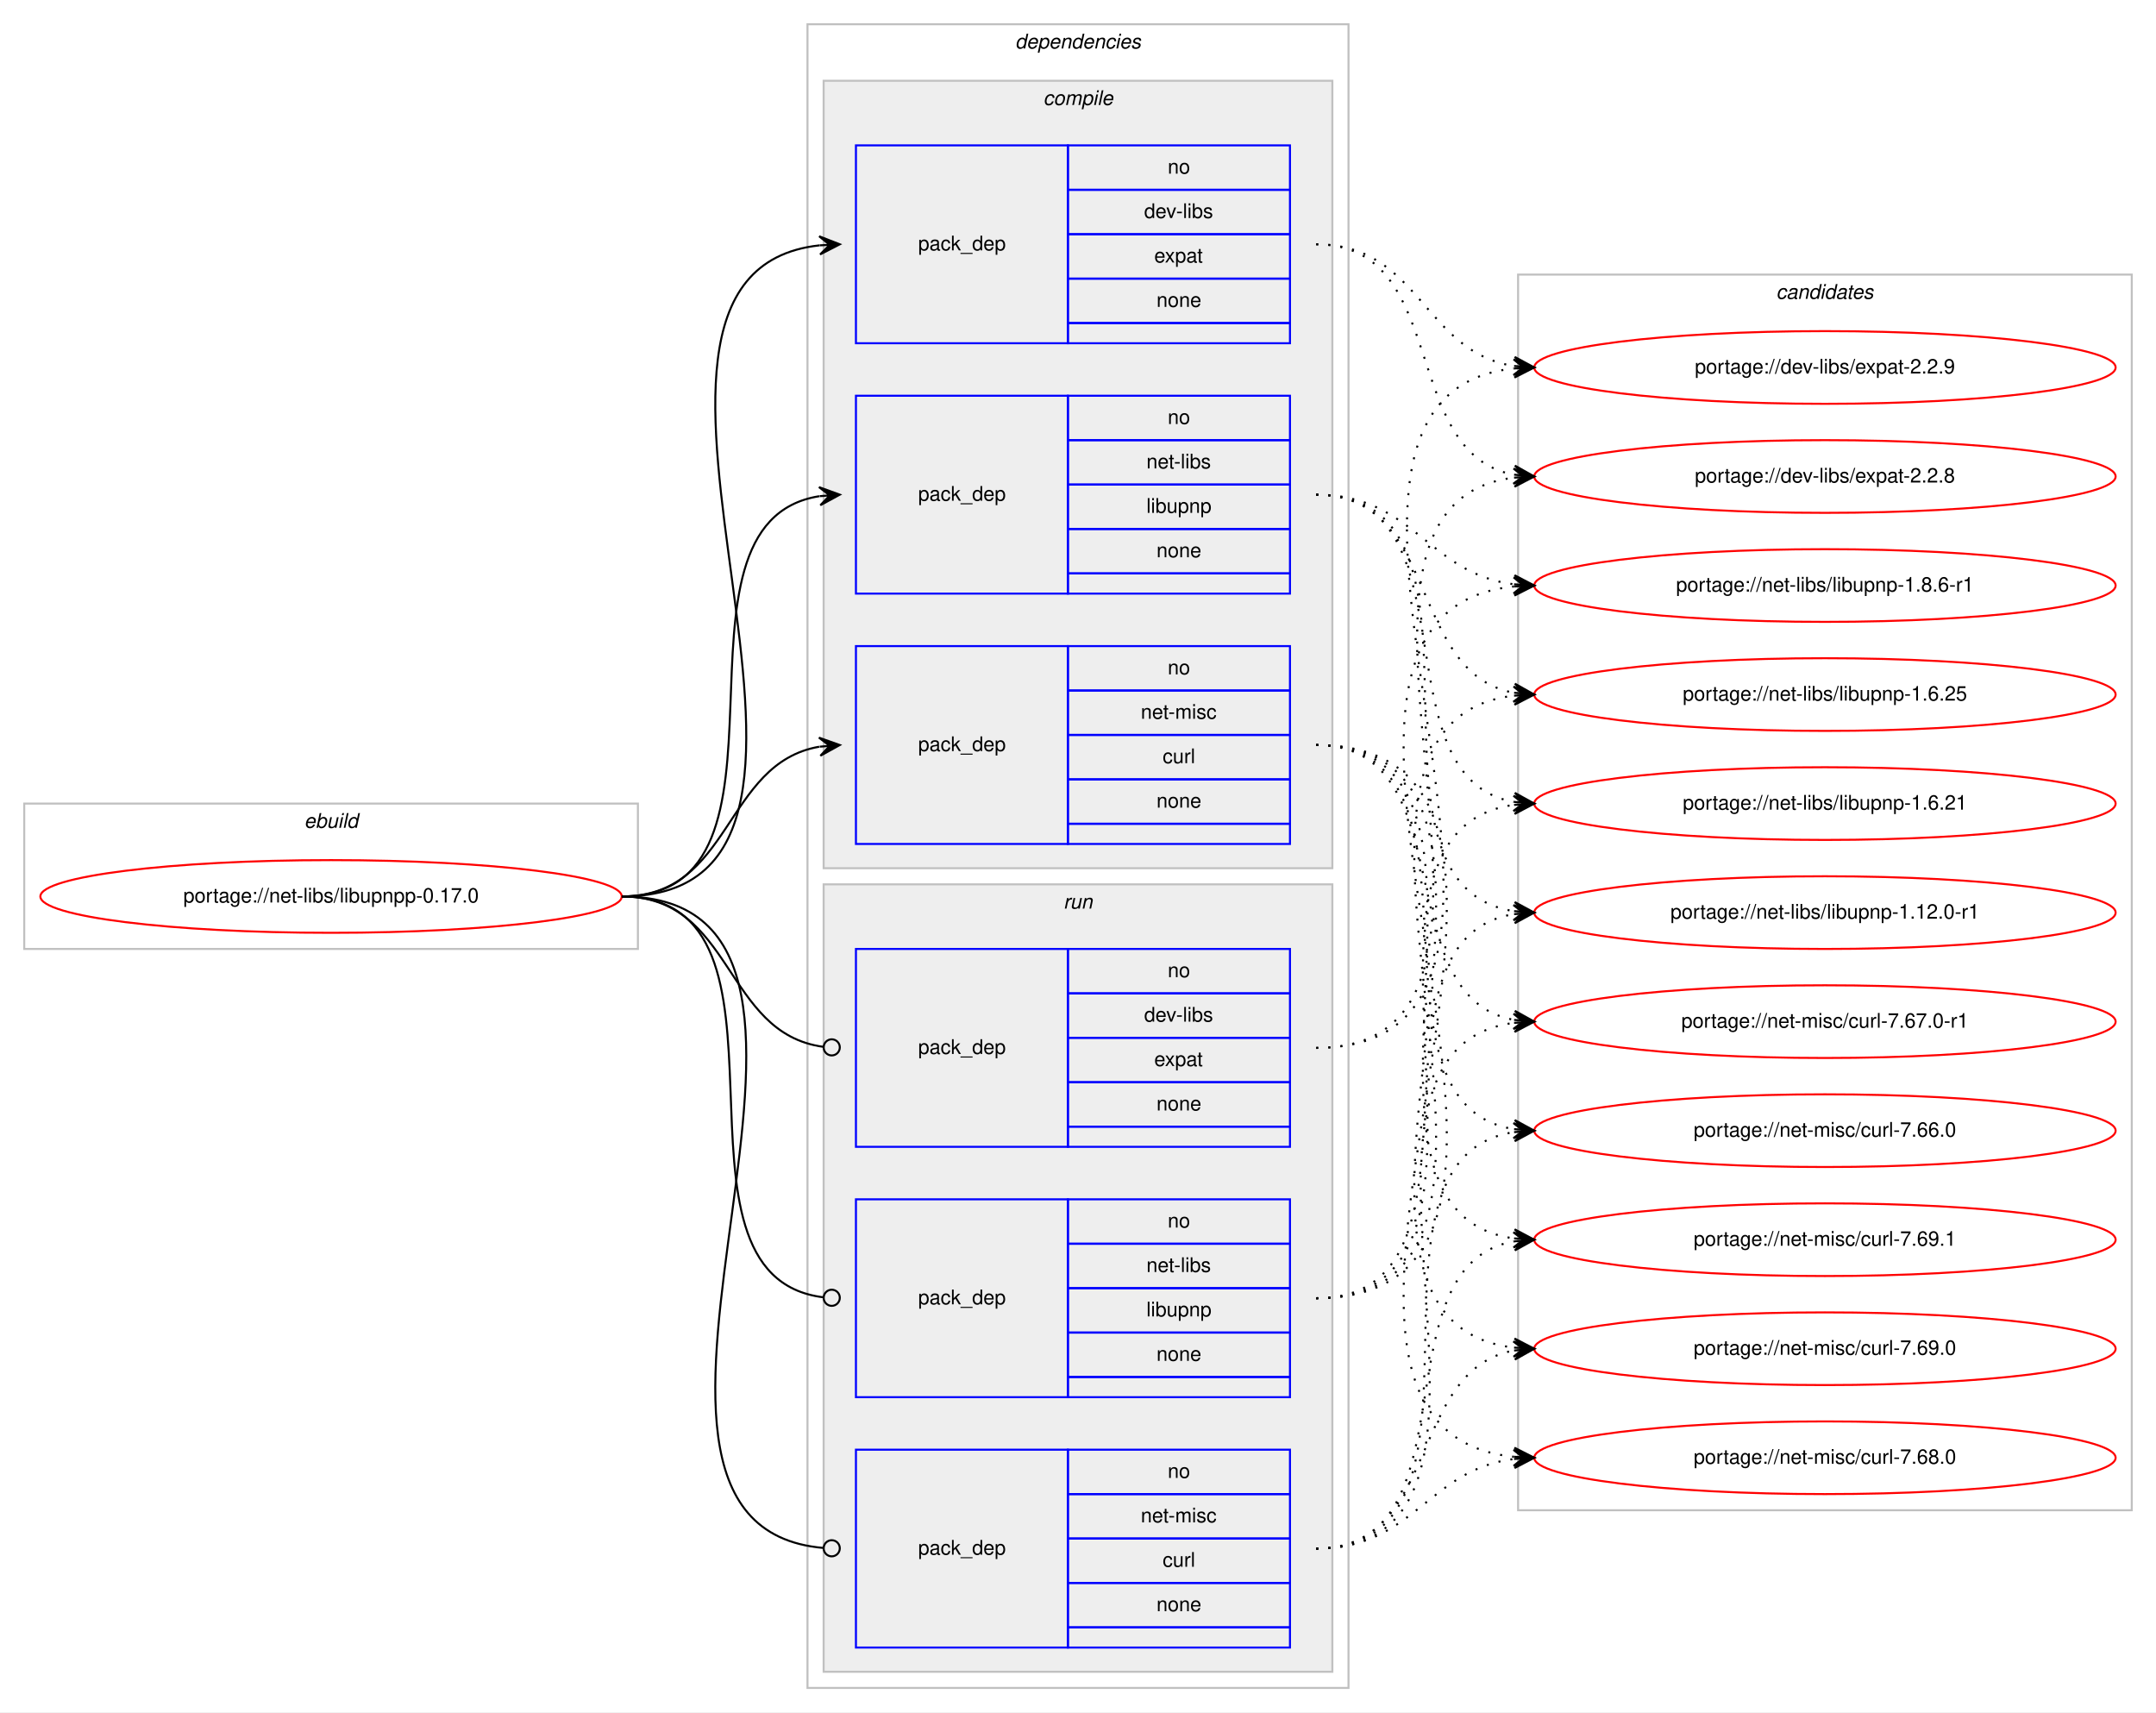
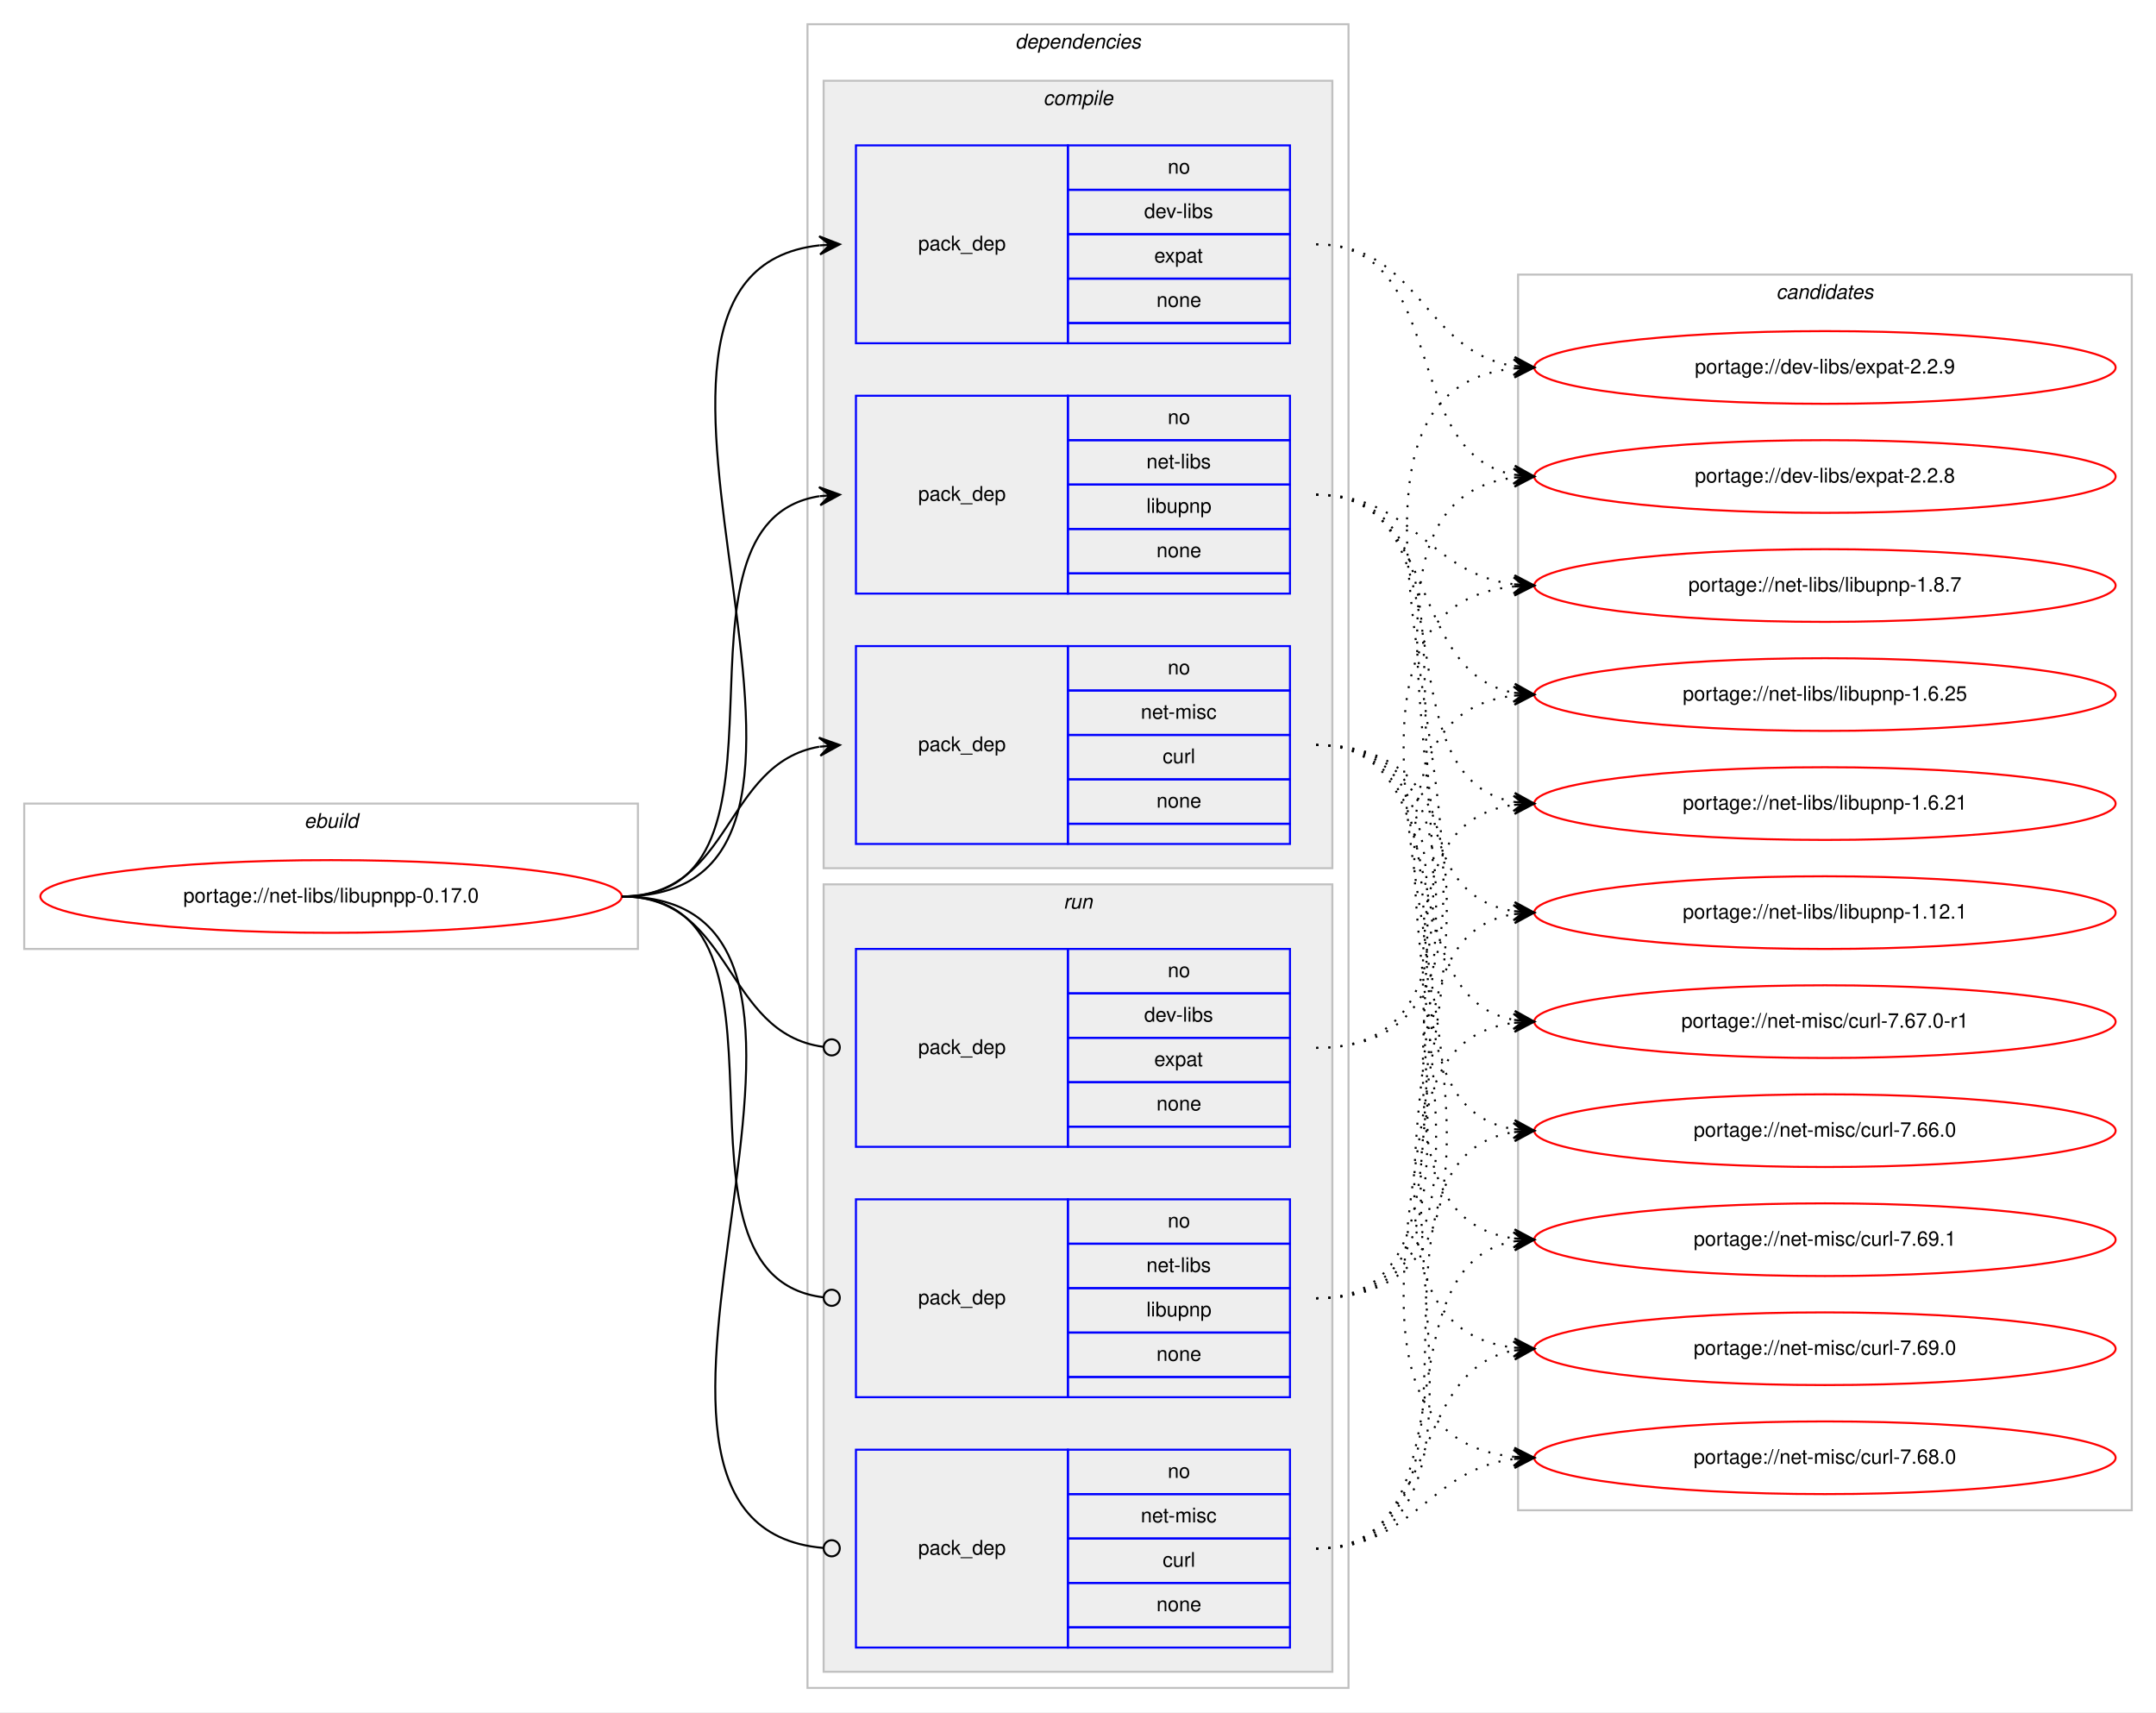
<svg xmlns="http://www.w3.org/2000/svg" xmlns:xlink="http://www.w3.org/1999/xlink" width="1068pt" height="848pt" viewBox="0.00 0.00 1068.00 848.00">
  <g id="graph0" class="graph" transform="scale(1 1) rotate(0) translate(4 844)">
    <polygon fill="#ffffff" stroke="transparent" points="-4,4 -4,-844 1064,-844 1064,4 -4,4" />
    <g id="clust1" class="cluster">
      <polygon fill="none" stroke="#c0c0c0" points="8,-374 8,-446 312,-446 312,-374 8,-374" />
      <text text-anchor="start" x="146.663" y="-434" font-family="Helvetica,sans-Serif" font-style="italic" font-size="10.00" fill="#000000">ebuild</text>
    </g>
    <g id="clust2" class="cluster">
      <polygon fill="none" stroke="#c0c0c0" points="396,-8 396,-832 664,-832 664,-8 396,-8" />
      <text text-anchor="start" x="498.875" y="-820" font-family="Helvetica,sans-Serif" font-style="italic" font-size="10.00" fill="#000000">dependencies</text>
    </g>
    <g id="clust3" class="cluster">
      <polygon fill="#eeeeee" stroke="#c0c0c0" points="404,-414 404,-804 656,-804 656,-414 404,-414" />
      <text text-anchor="start" x="512.778" y="-792" font-family="Helvetica,sans-Serif" font-style="italic" font-size="10.00" fill="#000000">compile</text>
    </g>
    <g id="clust8" class="cluster">
      <polygon fill="#eeeeee" stroke="#c0c0c0" points="404,-16 404,-406 656,-406 656,-16 404,-16" />
      <text text-anchor="start" x="522.777" y="-394" font-family="Helvetica,sans-Serif" font-style="italic" font-size="10.00" fill="#000000">run</text>
    </g>
    <g id="clust12" class="cluster">
      <polygon fill="none" stroke="#c0c0c0" points="748,-96 748,-708 1052,-708 1052,-96 748,-96" />
      <text text-anchor="start" x="875.824" y="-696" font-family="Helvetica,sans-Serif" font-style="italic" font-size="10.00" fill="#000000">candidates</text>
    </g>
    <g id="node1" class="node">
      <g id="a_node1">
        <a xlink:href="../net-libs/libupnpp-0.17.0.svg" xlink:title="portage://net-libs/libupnpp-0.17.0">
          <ellipse fill="none" stroke="#ff0000" cx="160" cy="-400" rx="144" ry="18" />
          <text text-anchor="middle" x="160" y="-397" font-family="Helvetica,sans-Serif" font-size="10.00" fill="#000000">portage://net-libs/libupnpp-0.17.0</text>
        </a>
      </g>
    </g>
    <g id="node2" class="node">
      <polygon fill="none" stroke="#0000ff" points="420,-674 420,-772 525,-772 525,-674 420,-674" />
      <text text-anchor="start" x="450.823" y="-720" font-family="Helvetica,sans-Serif" font-size="10.00" fill="#000000">pack_dep</text>
      <polygon fill="none" stroke="#0000ff" points="525,-750 525,-772 635,-772 635,-750 525,-750" />
      <text text-anchor="start" x="574.441" y="-758" font-family="Helvetica,sans-Serif" font-size="10.00" fill="#000000">no</text>
      <polygon fill="none" stroke="#0000ff" points="525,-728 525,-750 635,-750 635,-728 525,-728" />
      <text text-anchor="start" x="562.778" y="-736" font-family="Helvetica,sans-Serif" font-size="10.00" fill="#000000">dev-libs</text>
      <polygon fill="none" stroke="#0000ff" points="525,-706 525,-728 635,-728 635,-706 525,-706" />
      <text text-anchor="start" x="567.772" y="-714" font-family="Helvetica,sans-Serif" font-size="10.00" fill="#000000">expat</text>
      <polygon fill="none" stroke="#0000ff" points="525,-684 525,-706 635,-706 635,-684 525,-684" />
      <text text-anchor="start" x="568.882" y="-692" font-family="Helvetica,sans-Serif" font-size="10.00" fill="#000000">none</text>
      <polygon fill="none" stroke="#0000ff" points="525,-674 525,-684 635,-684 635,-674 525,-674" />
    </g>
    <g id="edge1" class="edge">
      <path fill="none" stroke="#000000" d="M304,-400C451.82,-400 269.57,-708.037 401.918,-722.476" />
      <polygon fill="#000000" stroke="#000000" points="412,-723 401.78,-726.975 407.007,-722.74 402.014,-722.481 402.014,-722.481 402.014,-722.481 407.007,-722.74 402.247,-717.987 412,-723 412,-723" />
    </g>
    <g id="node3" class="node">
      <polygon fill="none" stroke="#0000ff" points="420,-550 420,-648 525,-648 525,-550 420,-550" />
      <text text-anchor="start" x="450.823" y="-596" font-family="Helvetica,sans-Serif" font-size="10.00" fill="#000000">pack_dep</text>
      <polygon fill="none" stroke="#0000ff" points="525,-626 525,-648 635,-648 635,-626 525,-626" />
      <text text-anchor="start" x="574.441" y="-634" font-family="Helvetica,sans-Serif" font-size="10.00" fill="#000000">no</text>
      <polygon fill="none" stroke="#0000ff" points="525,-604 525,-626 635,-626 635,-604 525,-604" />
      <text text-anchor="start" x="563.889" y="-612" font-family="Helvetica,sans-Serif" font-size="10.00" fill="#000000">net-libs</text>
      <polygon fill="none" stroke="#0000ff" points="525,-582 525,-604 635,-604 635,-582 525,-582" />
      <text text-anchor="start" x="563.884" y="-590" font-family="Helvetica,sans-Serif" font-size="10.00" fill="#000000">libupnp</text>
      <polygon fill="none" stroke="#0000ff" points="525,-560 525,-582 635,-582 635,-560 525,-560" />
      <text text-anchor="start" x="568.882" y="-568" font-family="Helvetica,sans-Serif" font-size="10.00" fill="#000000">none</text>
      <polygon fill="none" stroke="#0000ff" points="525,-550 525,-560 635,-560 635,-550 525,-550" />
    </g>
    <g id="edge2" class="edge">
      <path fill="none" stroke="#000000" d="M304,-400C400.994,-400 317.856,-584.879 401.833,-598.239" />
      <polygon fill="#000000" stroke="#000000" points="412,-599 401.692,-602.741 407.014,-598.627 402.028,-598.254 402.028,-598.254 402.028,-598.254 407.014,-598.627 402.364,-593.766 412,-599 412,-599" />
    </g>
    <g id="node4" class="node">
      <polygon fill="none" stroke="#0000ff" points="420,-426 420,-524 525,-524 525,-426 420,-426" />
      <text text-anchor="start" x="450.823" y="-472" font-family="Helvetica,sans-Serif" font-size="10.00" fill="#000000">pack_dep</text>
      <polygon fill="none" stroke="#0000ff" points="525,-502 525,-524 635,-524 635,-502 525,-502" />
      <text text-anchor="start" x="574.441" y="-510" font-family="Helvetica,sans-Serif" font-size="10.00" fill="#000000">no</text>
      <polygon fill="none" stroke="#0000ff" points="525,-480 525,-502 635,-502 635,-480 525,-480" />
      <text text-anchor="start" x="561.113" y="-488" font-family="Helvetica,sans-Serif" font-size="10.00" fill="#000000">net-misc</text>
      <polygon fill="none" stroke="#0000ff" points="525,-458 525,-480 635,-480 635,-458 525,-458" />
      <text text-anchor="start" x="571.947" y="-466" font-family="Helvetica,sans-Serif" font-size="10.00" fill="#000000">curl</text>
      <polygon fill="none" stroke="#0000ff" points="525,-436 525,-458 635,-458 635,-436 525,-436" />
      <text text-anchor="start" x="568.882" y="-444" font-family="Helvetica,sans-Serif" font-size="10.00" fill="#000000">none</text>
      <polygon fill="none" stroke="#0000ff" points="525,-426 525,-436 635,-436 635,-426 525,-426" />
    </g>
    <g id="edge3" class="edge">
      <path fill="none" stroke="#000000" d="M304,-400C358.786,-400 354.408,-465.918 401.799,-474.158" />
      <polygon fill="#000000" stroke="#000000" points="412,-475 401.664,-478.662 407.017,-474.589 402.034,-474.177 402.034,-474.177 402.034,-474.177 407.017,-474.589 402.404,-469.692 412,-475 412,-475" />
    </g>
    <g id="node5" class="node">
      <polygon fill="none" stroke="#0000ff" points="420,-276 420,-374 525,-374 525,-276 420,-276" />
      <text text-anchor="start" x="450.823" y="-322" font-family="Helvetica,sans-Serif" font-size="10.00" fill="#000000">pack_dep</text>
      <polygon fill="none" stroke="#0000ff" points="525,-352 525,-374 635,-374 635,-352 525,-352" />
      <text text-anchor="start" x="574.441" y="-360" font-family="Helvetica,sans-Serif" font-size="10.00" fill="#000000">no</text>
      <polygon fill="none" stroke="#0000ff" points="525,-330 525,-352 635,-352 635,-330 525,-330" />
      <text text-anchor="start" x="562.778" y="-338" font-family="Helvetica,sans-Serif" font-size="10.00" fill="#000000">dev-libs</text>
      <polygon fill="none" stroke="#0000ff" points="525,-308 525,-330 635,-330 635,-308 525,-308" />
      <text text-anchor="start" x="567.772" y="-316" font-family="Helvetica,sans-Serif" font-size="10.00" fill="#000000">expat</text>
      <polygon fill="none" stroke="#0000ff" points="525,-286 525,-308 635,-308 635,-286 525,-286" />
      <text text-anchor="start" x="568.882" y="-294" font-family="Helvetica,sans-Serif" font-size="10.00" fill="#000000">none</text>
      <polygon fill="none" stroke="#0000ff" points="525,-276 525,-286 635,-286 635,-276 525,-276" />
    </g>
    <g id="edge4" class="edge">
      <path fill="none" stroke="#000000" d="M304,-400C359.586,-400 354.267,-332.145 403.905,-325.519" />
      <ellipse fill="none" stroke="#000000" cx="408.008" cy="-325.256" rx="4" ry="4" />
    </g>
    <g id="node6" class="node">
      <polygon fill="none" stroke="#0000ff" points="420,-152 420,-250 525,-250 525,-152 420,-152" />
      <text text-anchor="start" x="450.823" y="-198" font-family="Helvetica,sans-Serif" font-size="10.00" fill="#000000">pack_dep</text>
      <polygon fill="none" stroke="#0000ff" points="525,-228 525,-250 635,-250 635,-228 525,-228" />
      <text text-anchor="start" x="574.441" y="-236" font-family="Helvetica,sans-Serif" font-size="10.00" fill="#000000">no</text>
      <polygon fill="none" stroke="#0000ff" points="525,-206 525,-228 635,-228 635,-206 525,-206" />
      <text text-anchor="start" x="563.889" y="-214" font-family="Helvetica,sans-Serif" font-size="10.00" fill="#000000">net-libs</text>
      <polygon fill="none" stroke="#0000ff" points="525,-184 525,-206 635,-206 635,-184 525,-184" />
      <text text-anchor="start" x="563.884" y="-192" font-family="Helvetica,sans-Serif" font-size="10.00" fill="#000000">libupnp</text>
      <polygon fill="none" stroke="#0000ff" points="525,-162 525,-184 635,-184 635,-162 525,-162" />
      <text text-anchor="start" x="568.882" y="-170" font-family="Helvetica,sans-Serif" font-size="10.00" fill="#000000">none</text>
      <polygon fill="none" stroke="#0000ff" points="525,-152 525,-162 635,-162 635,-152 525,-152" />
    </g>
    <g id="edge5" class="edge">
      <path fill="none" stroke="#000000" d="M304,-400C401.78,-400 316.497,-212.112 403.908,-201.47" />
      <ellipse fill="none" stroke="#000000" cx="408.007" cy="-201.232" rx="4" ry="4" />
    </g>
    <g id="node7" class="node">
      <polygon fill="none" stroke="#0000ff" points="420,-28 420,-126 525,-126 525,-28 420,-28" />
      <text text-anchor="start" x="450.823" y="-74" font-family="Helvetica,sans-Serif" font-size="10.00" fill="#000000">pack_dep</text>
      <polygon fill="none" stroke="#0000ff" points="525,-104 525,-126 635,-126 635,-104 525,-104" />
      <text text-anchor="start" x="574.441" y="-112" font-family="Helvetica,sans-Serif" font-size="10.00" fill="#000000">no</text>
      <polygon fill="none" stroke="#0000ff" points="525,-82 525,-104 635,-104 635,-82 525,-82" />
      <text text-anchor="start" x="561.113" y="-90" font-family="Helvetica,sans-Serif" font-size="10.00" fill="#000000">net-misc</text>
      <polygon fill="none" stroke="#0000ff" points="525,-60 525,-82 635,-82 635,-60 525,-60" />
      <text text-anchor="start" x="571.947" y="-68" font-family="Helvetica,sans-Serif" font-size="10.00" fill="#000000">curl</text>
      <polygon fill="none" stroke="#0000ff" points="525,-38 525,-60 635,-60 635,-38 525,-38" />
      <text text-anchor="start" x="568.882" y="-46" font-family="Helvetica,sans-Serif" font-size="10.00" fill="#000000">none</text>
      <polygon fill="none" stroke="#0000ff" points="525,-28 525,-38 635,-38 635,-28 525,-28" />
    </g>
    <g id="edge6" class="edge">
      <path fill="none" stroke="#000000" d="M304,-400C452.559,-400 267.74,-88.875 403.927,-77.329" />
      <ellipse fill="none" stroke="#000000" cx="408.003" cy="-77.163" rx="4" ry="4" />
    </g>
    <g id="node8" class="node">
      <g id="a_node8">
        <a xlink:href="../dev-libs/expat-2.2.9.svg" xlink:title="portage://dev-libs/expat-2.2.9">
          <ellipse fill="none" stroke="#ff0000" cx="900" cy="-662" rx="144" ry="18" />
          <text text-anchor="middle" x="900" y="-659" font-family="Helvetica,sans-Serif" font-size="10.00" fill="#000000">portage://dev-libs/expat-2.2.9</text>
        </a>
      </g>
    </g>
    <g id="edge7" class="edge">
      <path fill="none" stroke="#000000" stroke-dasharray="1,5" d="M648,-723C699.574,-723 700.925,-669.61 746.025,-662.728" />
      <polygon fill="#000000" stroke="#000000" points="756,-662 746.354,-667.216 751.013,-662.364 746.027,-662.727 746.027,-662.727 746.027,-662.727 751.013,-662.364 745.699,-658.24 756,-662 756,-662" />
    </g>
    <g id="node9" class="node">
      <g id="a_node9">
        <a xlink:href="../dev-libs/expat-2.2.8.svg" xlink:title="portage://dev-libs/expat-2.2.8">
          <ellipse fill="none" stroke="#ff0000" cx="900" cy="-608" rx="144" ry="18" />
          <text text-anchor="middle" x="900" y="-605" font-family="Helvetica,sans-Serif" font-size="10.00" fill="#000000">portage://dev-libs/expat-2.2.8</text>
        </a>
      </g>
    </g>
    <g id="edge8" class="edge">
      <path fill="none" stroke="#000000" stroke-dasharray="1,5" d="M648,-723C714.419,-723 688.998,-619.809 745.731,-608.926" />
      <polygon fill="#000000" stroke="#000000" points="756,-608 746.444,-613.38 751.02,-608.449 746.04,-608.898 746.04,-608.898 746.04,-608.898 751.02,-608.449 745.636,-604.416 756,-608 756,-608" />
    </g>
    <g id="node10" class="node">
      <g id="a_node10">
-         <a xlink:href="../net-libs/libupnp-1.8.6-r1.svg" xlink:title="portage://net-libs/libupnp-1.8.6-r1">
+         <a xlink:href="../net-libs/libupnp-1.8.7.svg" xlink:title="portage://net-libs/libupnp-1.8.7">
          <ellipse fill="none" stroke="#ff0000" cx="900" cy="-554" rx="144" ry="18" />
-           <text text-anchor="middle" x="900" y="-551" font-family="Helvetica,sans-Serif" font-size="10.00" fill="#000000">portage://net-libs/libupnp-1.8.6-r1</text>
+           <text text-anchor="middle" x="900" y="-551" font-family="Helvetica,sans-Serif" font-size="10.00" fill="#000000">portage://net-libs/libupnp-1.8.7</text>
        </a>
      </g>
    </g>
    <g id="edge9" class="edge">
      <path fill="none" stroke="#000000" stroke-dasharray="1,5" d="M648,-599C696.445,-599 703.229,-559.942 745.978,-554.602" />
      <polygon fill="#000000" stroke="#000000" points="756,-554 746.288,-559.092 751.009,-554.3 746.018,-554.6 746.018,-554.6 746.018,-554.6 751.009,-554.3 745.748,-550.108 756,-554 756,-554" />
    </g>
    <g id="node11" class="node">
      <g id="a_node11">
        <a xlink:href="../net-libs/libupnp-1.6.25.svg" xlink:title="portage://net-libs/libupnp-1.6.25">
          <ellipse fill="none" stroke="#ff0000" cx="900" cy="-500" rx="144" ry="18" />
          <text text-anchor="middle" x="900" y="-497" font-family="Helvetica,sans-Serif" font-size="10.00" fill="#000000">portage://net-libs/libupnp-1.6.25</text>
        </a>
      </g>
    </g>
    <g id="edge10" class="edge">
      <path fill="none" stroke="#000000" stroke-dasharray="1,5" d="M648,-599C709.427,-599 693.123,-510.897 745.744,-500.917" />
      <polygon fill="#000000" stroke="#000000" points="756,-500 746.441,-505.373 751.02,-500.445 746.04,-500.89 746.04,-500.89 746.04,-500.89 751.02,-500.445 745.639,-496.408 756,-500 756,-500" />
    </g>
    <g id="node12" class="node">
      <g id="a_node12">
        <a xlink:href="../net-libs/libupnp-1.6.21.svg" xlink:title="portage://net-libs/libupnp-1.6.21">
          <ellipse fill="none" stroke="#ff0000" cx="900" cy="-446" rx="144" ry="18" />
          <text text-anchor="middle" x="900" y="-443" font-family="Helvetica,sans-Serif" font-size="10.00" fill="#000000">portage://net-libs/libupnp-1.6.21</text>
        </a>
      </g>
    </g>
    <g id="edge11" class="edge">
      <path fill="none" stroke="#000000" stroke-dasharray="1,5" d="M648,-599C727.658,-599 677.529,-458.866 746.033,-446.823" />
      <polygon fill="#000000" stroke="#000000" points="756,-446 746.404,-451.308 751.017,-446.412 746.034,-446.823 746.034,-446.823 746.034,-446.823 751.017,-446.412 745.663,-442.339 756,-446 756,-446" />
    </g>
    <g id="node13" class="node">
      <g id="a_node13">
-         <a xlink:href="../net-libs/libupnp-1.12.0-r1.svg" xlink:title="portage://net-libs/libupnp-1.12.0-r1">
+         <a xlink:href="../net-libs/libupnp-1.12.1.svg" xlink:title="portage://net-libs/libupnp-1.12.1">
          <ellipse fill="none" stroke="#ff0000" cx="900" cy="-392" rx="144" ry="18" />
-           <text text-anchor="middle" x="900" y="-389" font-family="Helvetica,sans-Serif" font-size="10.00" fill="#000000">portage://net-libs/libupnp-1.12.0-r1</text>
+           <text text-anchor="middle" x="900" y="-389" font-family="Helvetica,sans-Serif" font-size="10.00" fill="#000000">portage://net-libs/libupnp-1.12.1</text>
        </a>
      </g>
    </g>
    <g id="edge12" class="edge">
      <path fill="none" stroke="#000000" stroke-dasharray="1,5" d="M648,-599C748.121,-599 658.979,-406.299 745.792,-392.75" />
      <polygon fill="#000000" stroke="#000000" points="756,-392 746.356,-397.22 751.013,-392.366 746.027,-392.732 746.027,-392.732 746.027,-392.732 751.013,-392.366 745.697,-388.245 756,-392 756,-392" />
    </g>
    <g id="node14" class="node">
      <g id="a_node14">
        <a xlink:href="../net-misc/curl-7.69.1.svg" xlink:title="portage://net-misc/curl-7.69.1">
          <ellipse fill="none" stroke="#ff0000" cx="900" cy="-230" rx="144" ry="18" />
          <text text-anchor="middle" x="900" y="-227" font-family="Helvetica,sans-Serif" font-size="10.00" fill="#000000">portage://net-misc/curl-7.69.1</text>
        </a>
      </g>
    </g>
    <g id="edge13" class="edge">
      <path fill="none" stroke="#000000" stroke-dasharray="1,5" d="M648,-475C763.397,-475 644.644,-244.609 745.863,-230.66" />
      <polygon fill="#000000" stroke="#000000" points="756,-230 746.314,-235.14 751.011,-230.325 746.021,-230.65 746.021,-230.65 746.021,-230.65 751.011,-230.325 745.729,-226.159 756,-230 756,-230" />
    </g>
    <g id="node15" class="node">
      <g id="a_node15">
        <a xlink:href="../net-misc/curl-7.69.0.svg" xlink:title="portage://net-misc/curl-7.69.0">
          <ellipse fill="none" stroke="#ff0000" cx="900" cy="-176" rx="144" ry="18" />
          <text text-anchor="middle" x="900" y="-173" font-family="Helvetica,sans-Serif" font-size="10.00" fill="#000000">portage://net-misc/curl-7.69.0</text>
        </a>
      </g>
    </g>
    <g id="edge14" class="edge">
      <path fill="none" stroke="#000000" stroke-dasharray="1,5" d="M648,-475C785.705,-475 623.37,-190.991 745.838,-176.569" />
      <polygon fill="#000000" stroke="#000000" points="756,-176 746.267,-181.052 751.008,-176.279 746.016,-176.559 746.016,-176.559 746.016,-176.559 751.008,-176.279 745.764,-172.066 756,-176 756,-176" />
    </g>
    <g id="node16" class="node">
      <g id="a_node16">
        <a xlink:href="../net-misc/curl-7.68.0.svg" xlink:title="portage://net-misc/curl-7.68.0">
          <ellipse fill="none" stroke="#ff0000" cx="900" cy="-122" rx="144" ry="18" />
          <text text-anchor="middle" x="900" y="-119" font-family="Helvetica,sans-Serif" font-size="10.00" fill="#000000">portage://net-misc/curl-7.68.0</text>
        </a>
      </g>
    </g>
    <g id="edge15" class="edge">
      <path fill="none" stroke="#000000" stroke-dasharray="1,5" d="M648,-475C808.543,-475 601.214,-137.005 745.95,-122.482" />
      <polygon fill="#000000" stroke="#000000" points="756,-122 746.227,-126.974 751.006,-122.24 746.011,-122.479 746.011,-122.479 746.011,-122.479 751.006,-122.24 745.796,-117.984 756,-122 756,-122" />
    </g>
    <g id="node17" class="node">
      <g id="a_node17">
        <a xlink:href="../net-misc/curl-7.67.0-r1.svg" xlink:title="portage://net-misc/curl-7.67.0-r1">
          <ellipse fill="none" stroke="#ff0000" cx="900" cy="-338" rx="144" ry="18" />
          <text text-anchor="middle" x="900" y="-335" font-family="Helvetica,sans-Serif" font-size="10.00" fill="#000000">portage://net-misc/curl-7.67.0-r1</text>
        </a>
      </g>
    </g>
    <g id="edge16" class="edge">
      <path fill="none" stroke="#000000" stroke-dasharray="1,5" d="M648,-475C721.899,-475 682.605,-350.543 745.893,-338.875" />
      <polygon fill="#000000" stroke="#000000" points="756,-338 746.425,-343.346 751.019,-338.431 746.037,-338.862 746.037,-338.862 746.037,-338.862 751.019,-338.431 745.649,-334.379 756,-338 756,-338" />
    </g>
    <g id="node18" class="node">
      <g id="a_node18">
        <a xlink:href="../net-misc/curl-7.66.0.svg" xlink:title="portage://net-misc/curl-7.66.0">
          <ellipse fill="none" stroke="#ff0000" cx="900" cy="-284" rx="144" ry="18" />
          <text text-anchor="middle" x="900" y="-281" font-family="Helvetica,sans-Serif" font-size="10.00" fill="#000000">portage://net-misc/curl-7.66.0</text>
        </a>
      </g>
    </g>
    <g id="edge17" class="edge">
      <path fill="none" stroke="#000000" stroke-dasharray="1,5" d="M648,-475C741.901,-475 664.686,-297.913 745.887,-284.77" />
      <polygon fill="#000000" stroke="#000000" points="756,-284 746.37,-289.246 751.014,-284.379 746.029,-284.759 746.029,-284.759 746.029,-284.759 751.014,-284.379 745.687,-280.272 756,-284 756,-284" />
    </g>
    <g id="edge18" class="edge">
      <path fill="none" stroke="#000000" stroke-dasharray="1,5" d="M648,-325C801.749,-325 607.814,-647.031 745.944,-661.498" />
      <polygon fill="#000000" stroke="#000000" points="756,-662 745.788,-665.995 751.006,-661.75 746.013,-661.501 746.013,-661.501 746.013,-661.501 751.006,-661.75 746.237,-657.006 756,-662 756,-662" />
    </g>
    <g id="edge19" class="edge">
      <path fill="none" stroke="#000000" stroke-dasharray="1,5" d="M648,-325C779.076,-325 629.672,-593.273 745.957,-607.42" />
      <polygon fill="#000000" stroke="#000000" points="756,-608 745.757,-611.916 751.008,-607.712 746.017,-607.423 746.017,-607.423 746.017,-607.423 751.008,-607.712 746.276,-602.931 756,-608 756,-608" />
    </g>
    <g id="edge20" class="edge">
      <path fill="none" stroke="#000000" stroke-dasharray="1,5" d="M648,-201C808.543,-201 601.214,-538.995 745.95,-553.518" />
      <polygon fill="#000000" stroke="#000000" points="756,-554 745.796,-558.016 751.006,-553.76 746.011,-553.521 746.011,-553.521 746.011,-553.521 751.006,-553.76 746.227,-549.026 756,-554 756,-554" />
    </g>
    <g id="edge21" class="edge">
      <path fill="none" stroke="#000000" stroke-dasharray="1,5" d="M648,-201C785.705,-201 623.37,-485.009 745.838,-499.432" />
      <polygon fill="#000000" stroke="#000000" points="756,-500 745.764,-503.934 751.008,-499.721 746.016,-499.441 746.016,-499.441 746.016,-499.441 751.008,-499.721 746.267,-494.948 756,-500 756,-500" />
    </g>
    <g id="edge22" class="edge">
      <path fill="none" stroke="#000000" stroke-dasharray="1,5" d="M648,-201C763.397,-201 644.644,-431.391 745.863,-445.34" />
      <polygon fill="#000000" stroke="#000000" points="756,-446 745.729,-449.841 751.011,-445.675 746.021,-445.35 746.021,-445.35 746.021,-445.35 751.011,-445.675 746.314,-440.86 756,-446 756,-446" />
    </g>
    <g id="edge23" class="edge">
      <path fill="none" stroke="#000000" stroke-dasharray="1,5" d="M648,-201C741.901,-201 664.686,-378.087 745.887,-391.23" />
      <polygon fill="#000000" stroke="#000000" points="756,-392 745.687,-395.728 751.014,-391.621 746.029,-391.241 746.029,-391.241 746.029,-391.241 751.014,-391.621 746.37,-386.754 756,-392 756,-392" />
    </g>
    <g id="edge24" class="edge">
      <path fill="none" stroke="#000000" stroke-dasharray="1,5" d="M648,-77C727.658,-77 677.529,-217.134 746.033,-229.177" />
      <polygon fill="#000000" stroke="#000000" points="756,-230 745.663,-233.661 751.017,-229.588 746.034,-229.177 746.034,-229.177 746.034,-229.177 751.017,-229.588 746.404,-224.692 756,-230 756,-230" />
    </g>
    <g id="edge25" class="edge">
      <path fill="none" stroke="#000000" stroke-dasharray="1,5" d="M648,-77C709.427,-77 693.123,-165.103 745.744,-175.083" />
      <polygon fill="#000000" stroke="#000000" points="756,-176 745.639,-179.592 751.02,-175.555 746.04,-175.109 746.04,-175.109 746.04,-175.109 751.02,-175.555 746.441,-170.627 756,-176 756,-176" />
    </g>
    <g id="edge26" class="edge">
      <path fill="none" stroke="#000000" stroke-dasharray="1,5" d="M648,-77C696.445,-77 703.229,-116.058 745.978,-121.398" />
      <polygon fill="#000000" stroke="#000000" points="756,-122 745.748,-125.892 751.009,-121.7 746.018,-121.4 746.018,-121.4 746.018,-121.4 751.009,-121.7 746.288,-116.908 756,-122 756,-122" />
    </g>
    <g id="edge27" class="edge">
      <path fill="none" stroke="#000000" stroke-dasharray="1,5" d="M648,-77C769.984,-77 638.35,-323.426 745.968,-337.384" />
      <polygon fill="#000000" stroke="#000000" points="756,-338 745.743,-341.878 751.009,-337.693 746.019,-337.387 746.019,-337.387 746.019,-337.387 751.009,-337.693 746.295,-332.895 756,-338 756,-338" />
    </g>
    <g id="edge28" class="edge">
      <path fill="none" stroke="#000000" stroke-dasharray="1,5" d="M648,-77C748.121,-77 658.979,-269.701 745.792,-283.25" />
      <polygon fill="#000000" stroke="#000000" points="756,-284 745.697,-287.755 751.013,-283.634 746.027,-283.268 746.027,-283.268 746.027,-283.268 751.013,-283.634 746.356,-278.78 756,-284 756,-284" />
    </g>
  </g>
</svg>
